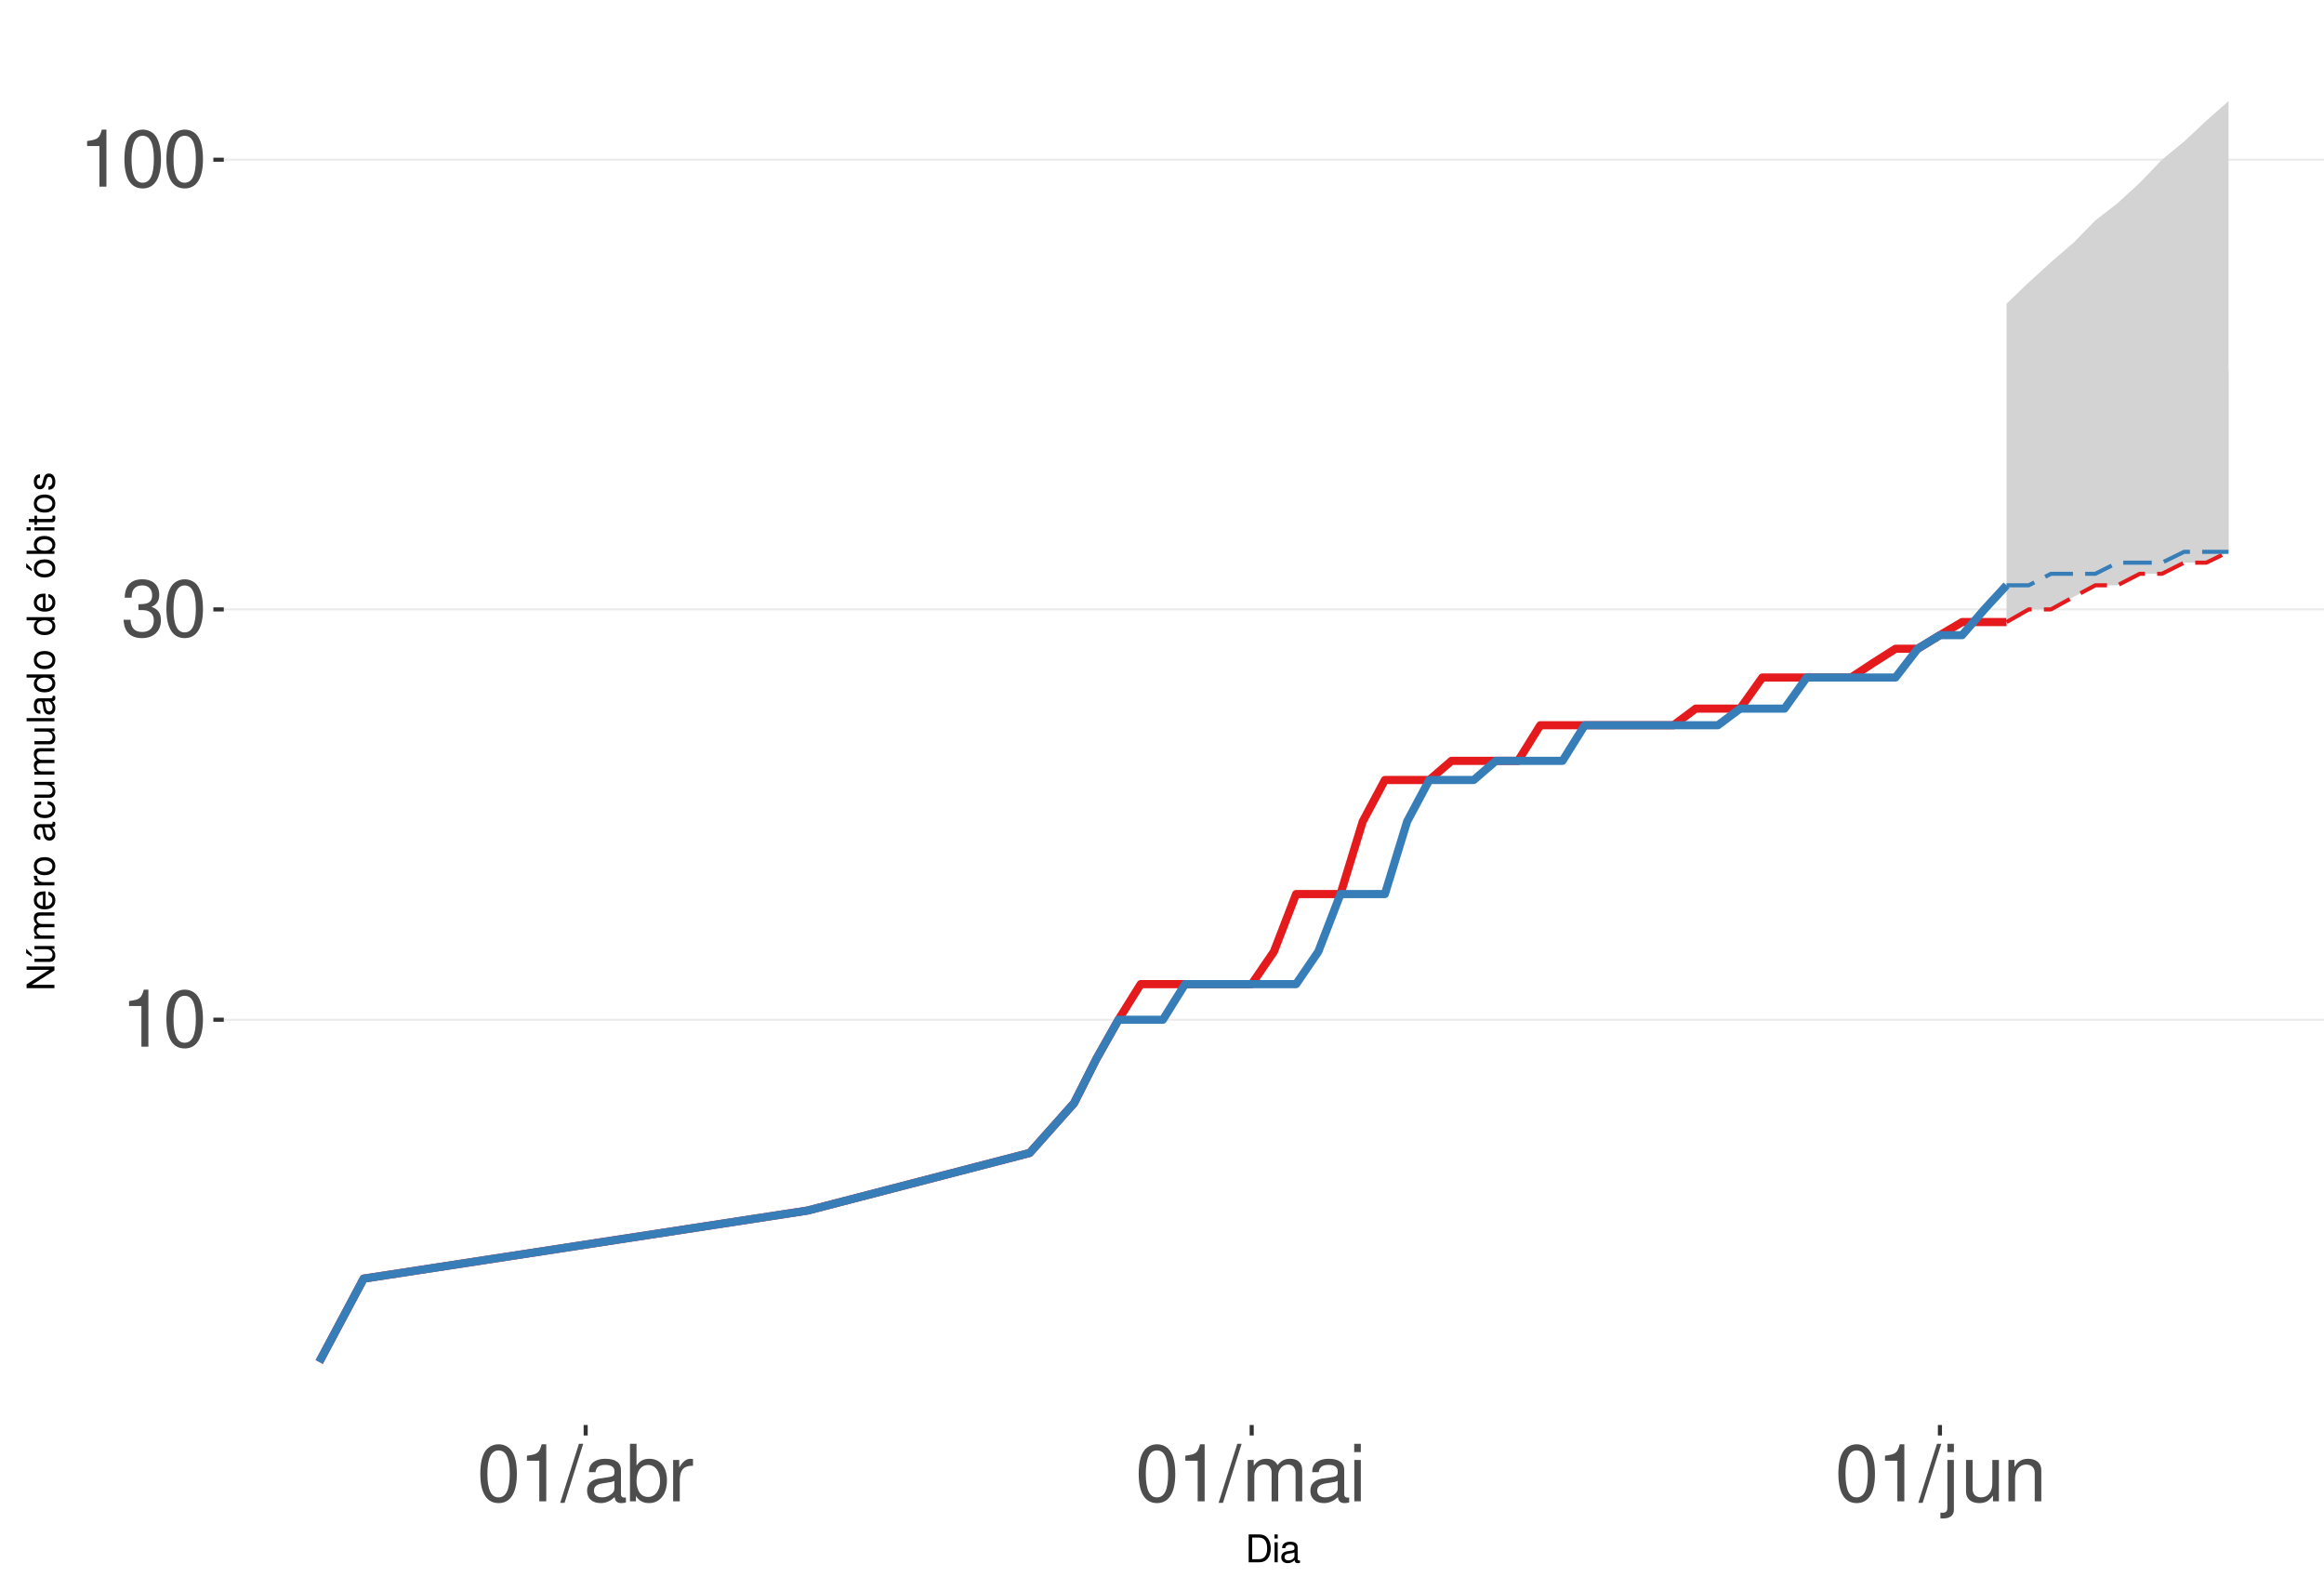
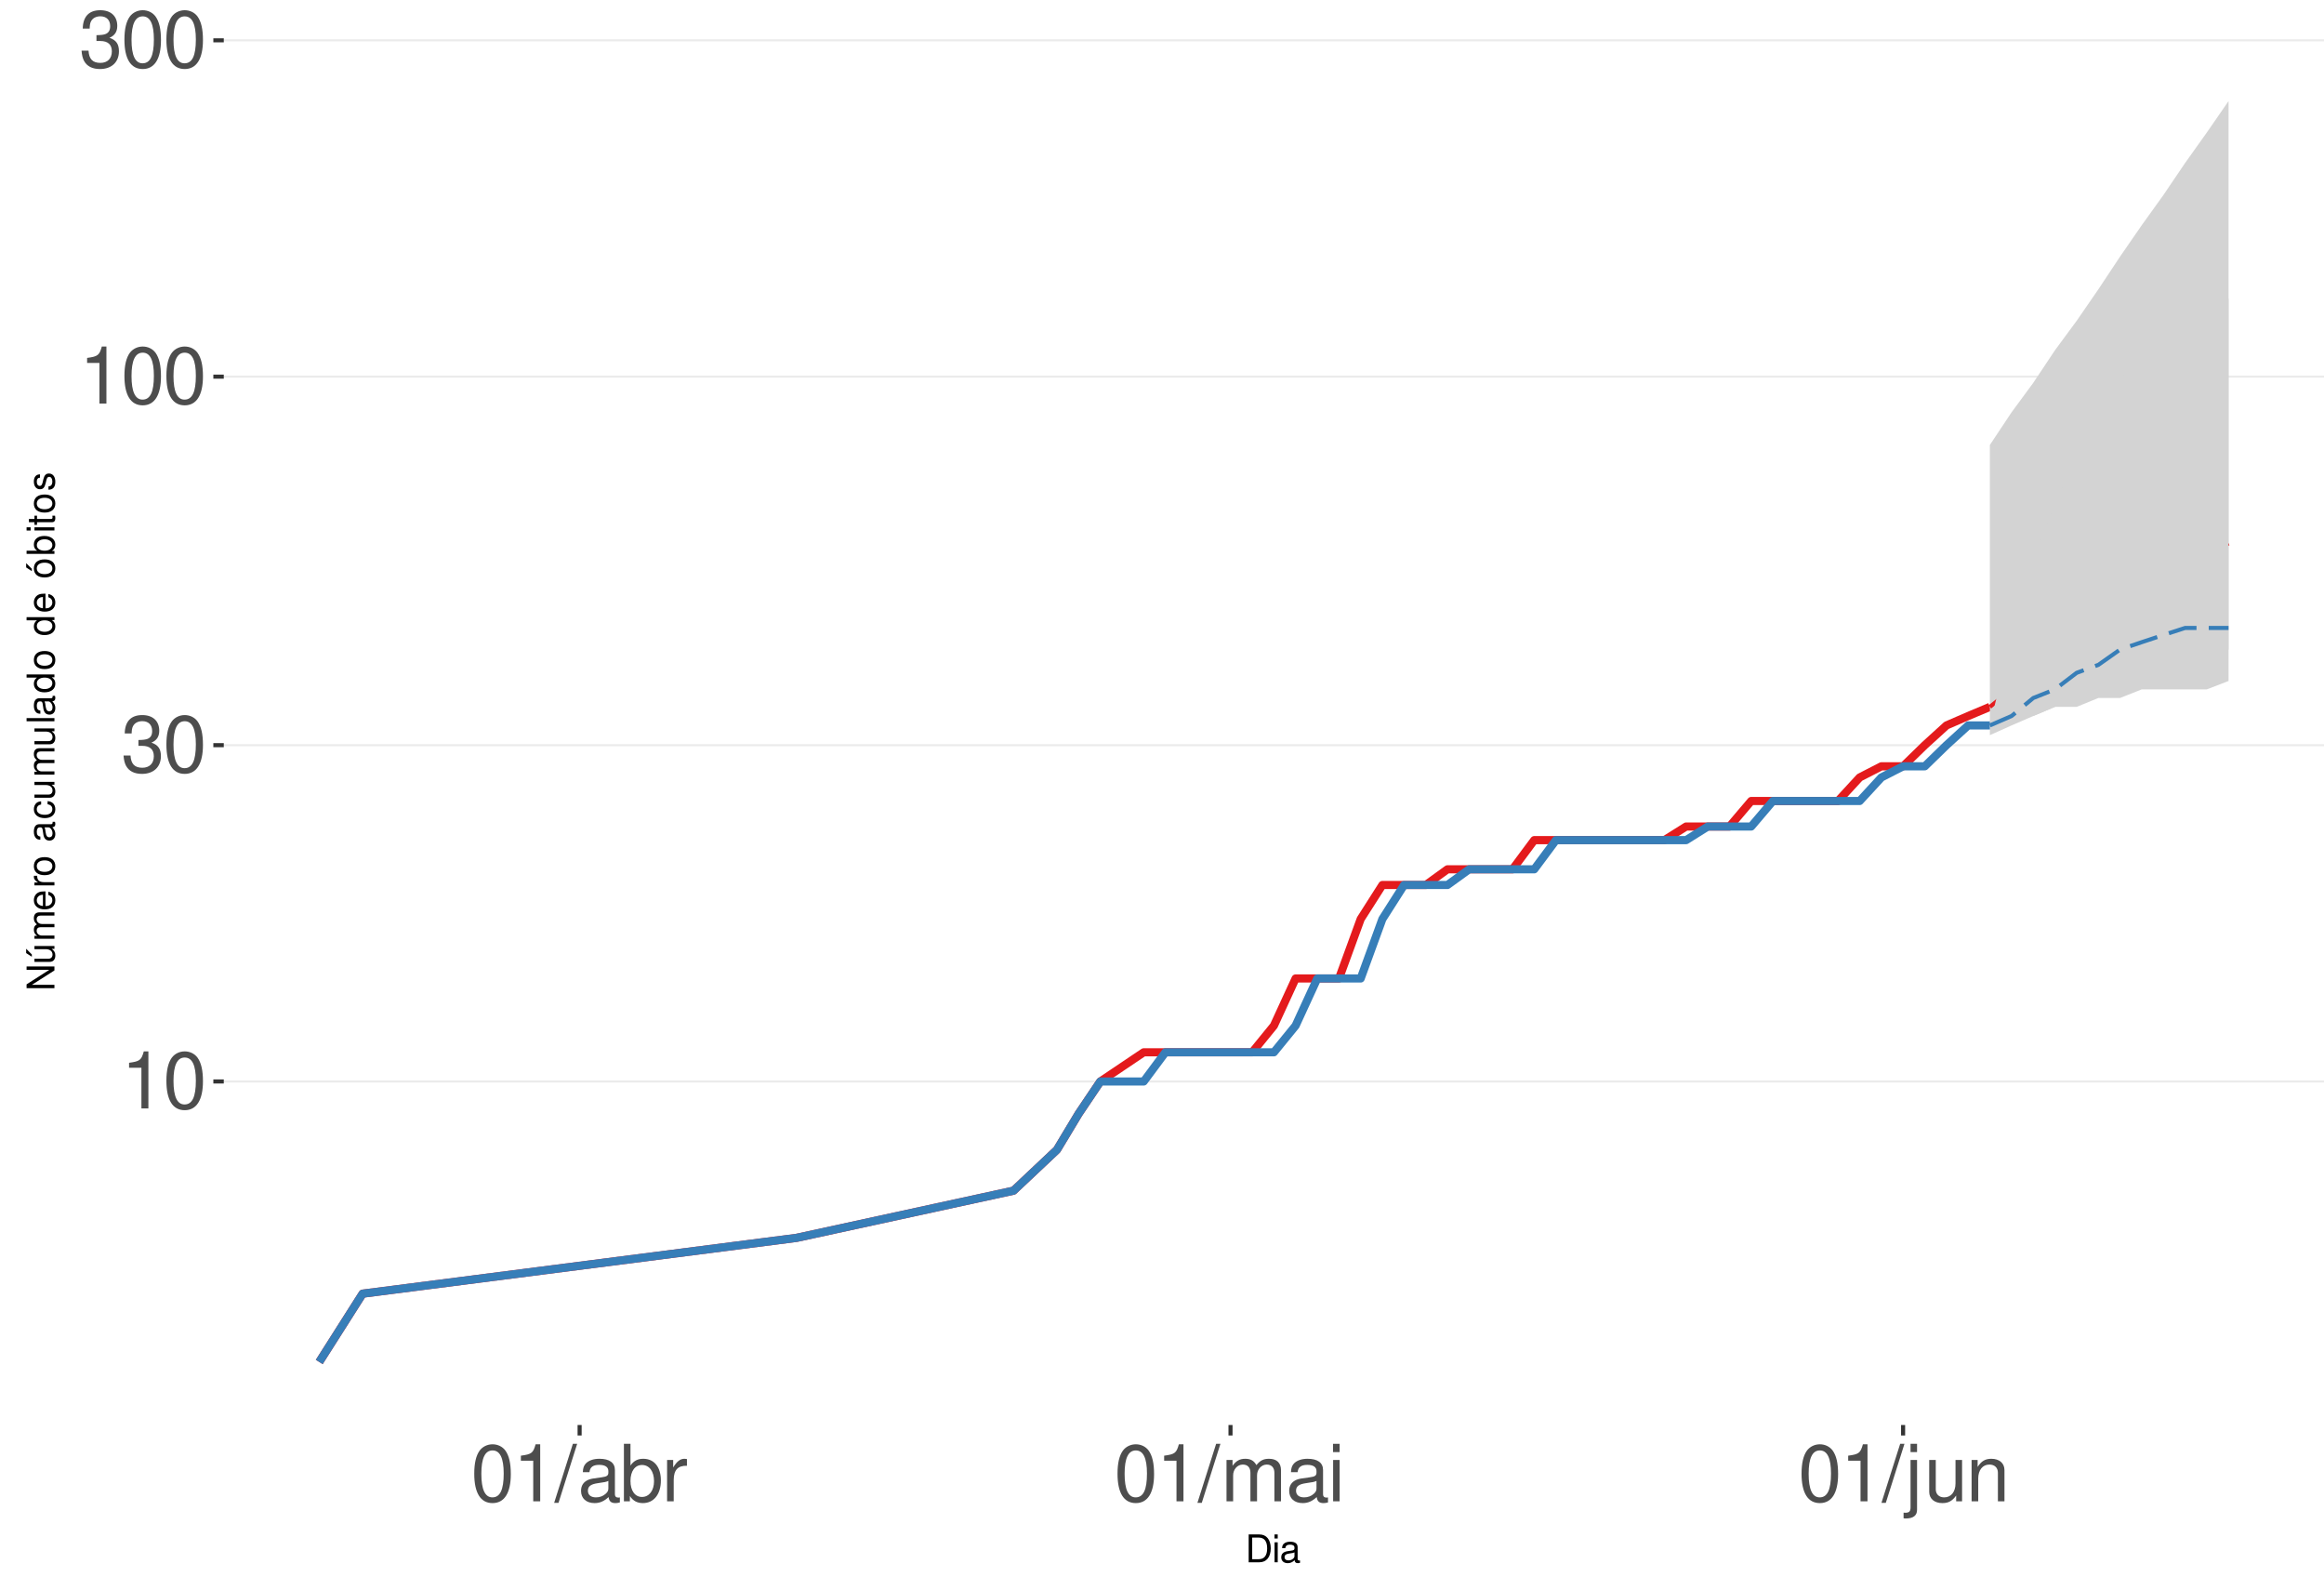
<svg xmlns="http://www.w3.org/2000/svg" xmlns:xlink="http://www.w3.org/1999/xlink" width="609pt" height="413pt" viewBox="0 0 609 413" version="1.1">
  <defs>
    <g>
      <symbol overflow="visible" id="glyph0-0">
        <path style="stroke:none;" d="" />
      </symbol>
      <symbol overflow="visible" id="glyph0-1">
        <path style="stroke:none;" d="M 5.344 -10.641 L 5.344 0 L 7.172 0 L 7.172 -14.938 L 5.969 -14.938 C 5.328 -12.641 4.922 -12.328 2.109 -11.953 L 2.109 -10.641 Z M 5.344 -10.641 " />
      </symbol>
      <symbol overflow="visible" id="glyph0-2">
        <path style="stroke:none;" d="M 5.688 -14.938 C 4.312 -14.938 3.078 -14.312 2.312 -13.297 C 1.359 -11.984 0.891 -10 0.891 -7.234 C 0.891 -2.188 2.547 0.469 5.688 0.469 C 8.781 0.469 10.469 -2.188 10.469 -7.109 C 10.469 -10 10.016 -11.938 9.047 -13.297 C 8.281 -14.328 7.062 -14.938 5.688 -14.938 Z M 5.688 -13.328 C 7.641 -13.328 8.609 -11.312 8.609 -7.266 C 8.609 -3.016 7.656 -1.031 5.641 -1.031 C 3.719 -1.031 2.75 -3.094 2.75 -7.203 C 2.75 -11.312 3.719 -13.328 5.688 -13.328 Z M 5.688 -13.328 " />
      </symbol>
      <symbol overflow="visible" id="glyph0-3">
        <path style="stroke:none;" d="M 4.562 -6.875 L 5.562 -6.875 C 7.547 -6.875 8.594 -5.953 8.594 -4.156 C 8.594 -2.266 7.453 -1.141 5.578 -1.141 C 3.578 -1.141 2.609 -2.141 2.484 -4.344 L 0.656 -4.344 C 0.75 -3.141 0.953 -2.359 1.297 -1.688 C 2.062 -0.25 3.484 0.469 5.5 0.469 C 8.516 0.469 10.453 -1.344 10.453 -4.172 C 10.453 -6.078 9.734 -7.109 7.969 -7.719 C 9.344 -8.281 10.016 -9.312 10.016 -10.828 C 10.016 -13.391 8.344 -14.938 5.562 -14.938 C 2.609 -14.938 1.031 -13.281 0.969 -10.125 L 2.781 -10.125 C 2.812 -11.031 2.891 -11.547 3.125 -12 C 3.531 -12.844 4.438 -13.344 5.578 -13.344 C 7.188 -13.344 8.156 -12.375 8.156 -10.766 C 8.156 -9.703 7.781 -9.062 6.984 -8.719 C 6.484 -8.516 5.828 -8.422 4.562 -8.406 Z M 4.562 -6.875 " />
      </symbol>
      <symbol overflow="visible" id="glyph0-4">
        <path style="stroke:none;" d="M 4.734 -15.062 L -0.172 0.406 L 0.969 0.406 L 5.859 -15.062 Z M 4.734 -15.062 " />
      </symbol>
      <symbol overflow="visible" id="glyph0-5">
        <path style="stroke:none;" d="M 11.047 -1.016 C 10.859 -0.969 10.781 -0.969 10.672 -0.969 C 10.078 -0.969 9.75 -1.281 9.75 -1.812 L 9.75 -8.188 C 9.75 -10.094 8.344 -11.141 5.688 -11.141 C 4.094 -11.141 2.828 -10.672 2.094 -9.875 C 1.594 -9.312 1.391 -8.703 1.344 -7.625 L 3.078 -7.625 C 3.219 -8.938 4 -9.547 5.625 -9.547 C 7.188 -9.547 8.031 -8.969 8.031 -7.938 L 8.031 -7.484 C 8.016 -6.734 7.641 -6.469 6.234 -6.281 C 3.797 -5.969 3.422 -5.891 2.766 -5.625 C 1.516 -5.078 0.875 -4.125 0.875 -2.734 C 0.875 -0.766 2.234 0.469 4.422 0.469 C 5.781 0.469 6.875 0 8.094 -1.109 C 8.219 0 8.766 0.469 9.875 0.469 C 10.25 0.469 10.469 0.438 11.047 0.297 Z M 8.031 -3.406 C 8.031 -2.828 7.875 -2.484 7.359 -2 C 6.656 -1.359 5.797 -1.031 4.797 -1.031 C 3.453 -1.031 2.672 -1.672 2.672 -2.766 C 2.672 -3.906 3.406 -4.484 5.266 -4.75 C 7.109 -5 7.453 -5.078 8.031 -5.344 Z M 8.031 -3.406 " />
      </symbol>
      <symbol overflow="visible" id="glyph0-6">
        <path style="stroke:none;" d="M 1.109 -15.062 L 1.109 0 L 2.672 0 L 2.672 -1.391 C 3.484 -0.125 4.578 0.469 6.094 0.469 C 8.938 0.469 10.797 -1.859 10.797 -5.453 C 10.797 -8.969 9.047 -11.141 6.172 -11.141 C 4.688 -11.141 3.641 -10.578 2.828 -9.359 L 2.828 -15.062 Z M 5.844 -9.516 C 7.766 -9.516 9 -7.844 9 -5.266 C 9 -2.812 7.719 -1.141 5.844 -1.141 C 4 -1.141 2.828 -2.781 2.828 -5.328 C 2.828 -7.875 4 -9.516 5.844 -9.516 Z M 5.844 -9.516 " />
      </symbol>
      <symbol overflow="visible" id="glyph0-7">
        <path style="stroke:none;" d="M 1.422 -10.828 L 1.422 0 L 3.156 0 L 3.156 -5.625 C 3.188 -8.219 4.25 -9.375 6.625 -9.312 L 6.625 -11.078 C 6.344 -11.109 6.172 -11.141 5.969 -11.141 C 4.859 -11.141 4 -10.469 3.016 -8.859 L 3.016 -10.828 Z M 1.422 -10.828 " />
      </symbol>
      <symbol overflow="visible" id="glyph0-8">
        <path style="stroke:none;" d="M 1.453 -10.828 L 1.453 0 L 3.188 0 L 3.188 -6.797 C 3.188 -8.359 4.312 -9.625 5.719 -9.625 C 7 -9.625 7.719 -8.844 7.719 -7.453 L 7.719 0 L 9.453 0 L 9.453 -6.797 C 9.453 -8.359 10.594 -9.625 12 -9.625 C 13.266 -9.625 14 -8.812 14 -7.453 L 14 0 L 15.734 0 L 15.734 -8.125 C 15.734 -10.062 14.625 -11.141 12.594 -11.141 C 11.156 -11.141 10.281 -10.703 9.281 -9.484 C 8.641 -10.641 7.766 -11.141 6.359 -11.141 C 4.922 -11.141 3.953 -10.594 3.031 -9.297 L 3.031 -10.828 Z M 1.453 -10.828 " />
      </symbol>
      <symbol overflow="visible" id="glyph0-9">
        <path style="stroke:none;" d="M 3.094 -10.828 L 1.391 -10.828 L 1.391 0 L 3.094 0 Z M 3.094 -15.062 L 1.359 -15.062 L 1.359 -12.891 L 3.094 -12.891 Z M 3.094 -15.062 " />
      </symbol>
      <symbol overflow="visible" id="glyph0-10">
        <path style="stroke:none;" d="M 1.453 -10.828 L 1.453 1.562 C 1.453 2.641 1.109 3 0.047 3 C -0.078 3 -0.141 3 -0.375 2.969 L -0.375 4.438 C -0.172 4.484 -0.062 4.5 0.203 4.5 C 2.141 4.5 3.156 3.734 3.156 2.25 L 3.156 -10.828 Z M 3.156 -15.062 L 1.453 -15.062 L 1.453 -12.891 L 3.156 -12.891 Z M 3.156 -15.062 " />
      </symbol>
      <symbol overflow="visible" id="glyph0-11">
        <path style="stroke:none;" d="M 9.953 0 L 9.953 -10.828 L 8.234 -10.828 L 8.234 -4.688 C 8.234 -2.484 7.078 -1.031 5.281 -1.031 C 3.922 -1.031 3.062 -1.859 3.062 -3.156 L 3.062 -10.828 L 1.344 -10.828 L 1.344 -2.484 C 1.344 -0.688 2.688 0.469 4.797 0.469 C 6.375 0.469 7.391 -0.078 8.406 -1.516 L 8.406 0 Z M 9.953 0 " />
      </symbol>
      <symbol overflow="visible" id="glyph0-12">
        <path style="stroke:none;" d="M 1.453 -10.828 L 1.453 0 L 3.188 0 L 3.188 -5.969 C 3.188 -8.188 4.344 -9.625 6.109 -9.625 C 7.484 -9.625 8.344 -8.797 8.344 -7.5 L 8.344 0 L 10.062 0 L 10.062 -8.188 C 10.062 -9.984 8.719 -11.141 6.625 -11.141 C 5.016 -11.141 3.984 -10.516 3.031 -9 L 3.031 -10.828 Z M 1.453 -10.828 " />
      </symbol>
      <symbol overflow="visible" id="glyph1-0">
        <path style="stroke:none;" d="" />
      </symbol>
      <symbol overflow="visible" id="glyph1-1">
        <path style="stroke:none;" d="M 0.891 0 L 3.703 0 C 5.547 0 6.672 -1.375 6.672 -3.656 C 6.672 -5.906 5.547 -7.297 3.703 -7.297 L 0.891 -7.297 Z M 1.812 -0.812 L 1.812 -6.469 L 3.547 -6.469 C 4.984 -6.469 5.734 -5.5 5.734 -3.641 C 5.734 -1.797 4.984 -0.812 3.547 -0.812 Z M 1.812 -0.812 " />
      </symbol>
      <symbol overflow="visible" id="glyph1-2">
        <path style="stroke:none;" d="M 1.5 -5.234 L 0.672 -5.234 L 0.672 0 L 1.5 0 Z M 1.5 -7.297 L 0.656 -7.297 L 0.656 -6.234 L 1.5 -6.234 Z M 1.5 -7.297 " />
      </symbol>
      <symbol overflow="visible" id="glyph1-3">
        <path style="stroke:none;" d="M 5.344 -0.484 C 5.266 -0.469 5.219 -0.469 5.172 -0.469 C 4.875 -0.469 4.719 -0.625 4.719 -0.875 L 4.719 -3.953 C 4.719 -4.891 4.047 -5.391 2.75 -5.391 C 1.984 -5.391 1.375 -5.172 1.016 -4.781 C 0.766 -4.516 0.672 -4.203 0.656 -3.688 L 1.484 -3.688 C 1.562 -4.328 1.938 -4.625 2.719 -4.625 C 3.484 -4.625 3.891 -4.344 3.891 -3.844 L 3.891 -3.625 C 3.875 -3.266 3.703 -3.125 3.016 -3.047 C 1.844 -2.891 1.656 -2.844 1.344 -2.719 C 0.734 -2.453 0.422 -2 0.422 -1.312 C 0.422 -0.375 1.078 0.234 2.141 0.234 C 2.797 0.234 3.328 0 3.922 -0.547 C 3.984 0 4.234 0.234 4.781 0.234 C 4.953 0.234 5.062 0.203 5.344 0.141 Z M 3.891 -1.656 C 3.891 -1.375 3.812 -1.203 3.562 -0.969 C 3.219 -0.656 2.812 -0.5 2.312 -0.5 C 1.672 -0.5 1.297 -0.812 1.297 -1.344 C 1.297 -1.891 1.656 -2.172 2.547 -2.297 C 3.438 -2.422 3.609 -2.453 3.891 -2.594 Z M 3.891 -1.656 " />
      </symbol>
      <symbol overflow="visible" id="glyph2-0">
        <path style="stroke:none;" d="" />
      </symbol>
      <symbol overflow="visible" id="glyph2-1">
        <path style="stroke:none;" d="M -7.297 -6.453 L -7.297 -5.578 L -1.328 -5.578 L -7.297 -1.766 L -7.297 -0.766 L 0 -0.766 L 0 -1.641 L -5.906 -1.641 L 0 -5.406 L 0 -6.453 Z M -7.297 -6.453 " />
      </symbol>
      <symbol overflow="visible" id="glyph2-2">
        <path style="stroke:none;" d="M 0 -4.812 L -5.234 -4.812 L -5.234 -3.984 L -2.266 -3.984 C -1.203 -3.984 -0.5 -3.438 -0.5 -2.562 C -0.5 -1.906 -0.906 -1.484 -1.531 -1.484 L -5.234 -1.484 L -5.234 -0.656 L -1.203 -0.656 C -0.328 -0.656 0.234 -1.297 0.234 -2.312 C 0.234 -3.094 -0.047 -3.578 -0.734 -4.062 L 0 -4.062 Z M -7.406 -2.953 L -5.922 -2 L -5.922 -2.594 L -7.406 -4.094 Z M -7.406 -2.953 " />
      </symbol>
      <symbol overflow="visible" id="glyph2-3">
        <path style="stroke:none;" d="M -5.234 -0.703 L 0 -0.703 L 0 -1.547 L -3.297 -1.547 C -4.047 -1.547 -4.656 -2.094 -4.656 -2.766 C -4.656 -3.391 -4.281 -3.734 -3.609 -3.734 L 0 -3.734 L 0 -4.578 L -3.297 -4.578 C -4.047 -4.578 -4.656 -5.125 -4.656 -5.812 C -4.656 -6.422 -4.266 -6.781 -3.609 -6.781 L 0 -6.781 L 0 -7.625 L -3.938 -7.625 C -4.875 -7.625 -5.391 -7.078 -5.391 -6.094 C -5.391 -5.406 -5.188 -4.984 -4.594 -4.484 C -5.156 -4.188 -5.391 -3.766 -5.391 -3.078 C -5.391 -2.375 -5.125 -1.906 -4.5 -1.469 L -5.234 -1.469 Z M -5.234 -0.703 " />
      </symbol>
      <symbol overflow="visible" id="glyph2-4">
        <path style="stroke:none;" d="M -2.344 -5.125 C -3.141 -5.125 -3.625 -5.062 -4.016 -4.922 C -4.875 -4.578 -5.391 -3.781 -5.391 -2.797 C -5.391 -1.344 -4.281 -0.406 -2.547 -0.406 C -0.812 -0.406 0.234 -1.297 0.234 -2.781 C 0.234 -3.984 -0.453 -4.812 -1.594 -5.016 L -1.594 -4.188 C -0.906 -3.953 -0.547 -3.484 -0.547 -2.812 C -0.547 -2.281 -0.781 -1.828 -1.219 -1.547 C -1.516 -1.344 -1.812 -1.281 -2.344 -1.266 Z M -3.016 -1.297 C -3.984 -1.359 -4.625 -1.953 -4.625 -2.797 C -4.625 -3.641 -3.953 -4.234 -3.016 -4.234 Z M -3.016 -1.297 " />
      </symbol>
      <symbol overflow="visible" id="glyph2-5">
        <path style="stroke:none;" d="M -5.234 -0.688 L 0 -0.688 L 0 -1.531 L -2.719 -1.531 C -3.984 -1.547 -4.547 -2.062 -4.516 -3.203 L -5.359 -3.203 C -5.375 -3.062 -5.391 -2.984 -5.391 -2.891 C -5.391 -2.344 -5.062 -1.938 -4.297 -1.453 L -5.234 -1.453 Z M -5.234 -0.688 " />
      </symbol>
      <symbol overflow="visible" id="glyph2-6">
        <path style="stroke:none;" d="M -5.391 -2.719 C -5.391 -1.234 -4.344 -0.359 -2.578 -0.359 C -0.812 -0.359 0.234 -1.234 0.234 -2.734 C 0.234 -4.203 -0.812 -5.094 -2.547 -5.094 C -4.359 -5.094 -5.391 -4.234 -5.391 -2.719 Z M -4.625 -2.734 C -4.625 -3.672 -3.844 -4.234 -2.547 -4.234 C -1.312 -4.234 -0.547 -3.656 -0.547 -2.734 C -0.547 -1.797 -1.312 -1.234 -2.578 -1.234 C -3.844 -1.234 -4.625 -1.797 -4.625 -2.734 Z M -4.625 -2.734 " />
      </symbol>
      <symbol overflow="visible" id="glyph2-7">
        <path style="stroke:none;" d="" />
      </symbol>
      <symbol overflow="visible" id="glyph2-8">
        <path style="stroke:none;" d="M -0.484 -5.344 C -0.469 -5.266 -0.469 -5.219 -0.469 -5.172 C -0.469 -4.875 -0.625 -4.719 -0.875 -4.719 L -3.953 -4.719 C -4.891 -4.719 -5.391 -4.047 -5.391 -2.75 C -5.391 -1.984 -5.172 -1.375 -4.781 -1.016 C -4.516 -0.766 -4.203 -0.672 -3.688 -0.656 L -3.688 -1.484 C -4.328 -1.562 -4.625 -1.938 -4.625 -2.719 C -4.625 -3.484 -4.344 -3.891 -3.844 -3.891 L -3.625 -3.891 C -3.266 -3.875 -3.125 -3.703 -3.047 -3.016 C -2.891 -1.844 -2.844 -1.656 -2.719 -1.344 C -2.453 -0.734 -2 -0.422 -1.312 -0.422 C -0.375 -0.422 0.234 -1.078 0.234 -2.141 C 0.234 -2.797 0 -3.328 -0.547 -3.922 C 0 -3.984 0.234 -4.234 0.234 -4.781 C 0.234 -4.953 0.203 -5.062 0.141 -5.344 Z M -1.656 -3.891 C -1.375 -3.891 -1.203 -3.812 -0.969 -3.562 C -0.656 -3.219 -0.5 -2.812 -0.5 -2.312 C -0.5 -1.672 -0.812 -1.297 -1.344 -1.297 C -1.891 -1.297 -2.172 -1.656 -2.297 -2.547 C -2.422 -3.438 -2.453 -3.609 -2.594 -3.891 Z M -1.656 -3.891 " />
      </symbol>
      <symbol overflow="visible" id="glyph2-9">
        <path style="stroke:none;" d="M -3.484 -4.703 C -3.984 -4.672 -4.312 -4.562 -4.609 -4.359 C -5.094 -4 -5.391 -3.375 -5.391 -2.641 C -5.391 -1.219 -4.266 -0.312 -2.531 -0.312 C -0.844 -0.312 0.234 -1.203 0.234 -2.625 C 0.234 -3.875 -0.516 -4.672 -1.797 -4.766 L -1.797 -3.938 C -0.953 -3.797 -0.547 -3.359 -0.547 -2.656 C -0.547 -1.734 -1.297 -1.188 -2.531 -1.188 C -3.844 -1.188 -4.625 -1.719 -4.625 -2.625 C -4.625 -3.328 -4.203 -3.766 -3.484 -3.875 Z M -3.484 -4.703 " />
      </symbol>
      <symbol overflow="visible" id="glyph2-10">
        <path style="stroke:none;" d="M 0 -4.812 L -5.234 -4.812 L -5.234 -3.984 L -2.266 -3.984 C -1.203 -3.984 -0.5 -3.438 -0.5 -2.562 C -0.5 -1.906 -0.906 -1.484 -1.531 -1.484 L -5.234 -1.484 L -5.234 -0.656 L -1.203 -0.656 C -0.328 -0.656 0.234 -1.297 0.234 -2.312 C 0.234 -3.094 -0.047 -3.578 -0.734 -4.062 L 0 -4.062 Z M 0 -4.812 " />
      </symbol>
      <symbol overflow="visible" id="glyph2-11">
        <path style="stroke:none;" d="M -7.297 -1.516 L -7.297 -0.688 L 0 -0.688 L 0 -1.516 Z M -7.297 -1.516 " />
      </symbol>
      <symbol overflow="visible" id="glyph2-12">
        <path style="stroke:none;" d="M -7.297 -4.953 L -7.297 -4.125 L -4.578 -4.125 C -5.109 -3.766 -5.391 -3.203 -5.391 -2.516 C -5.391 -1.156 -4.297 -0.266 -2.625 -0.266 C -0.859 -0.266 0.234 -1.125 0.234 -2.547 C 0.234 -3.266 -0.047 -3.766 -0.688 -4.203 L 0 -4.203 L 0 -4.953 Z M -4.609 -2.656 C -4.609 -3.547 -3.812 -4.125 -2.562 -4.125 C -1.344 -4.125 -0.547 -3.547 -0.547 -2.656 C -0.547 -1.734 -1.359 -1.125 -2.578 -1.125 C -3.797 -1.125 -4.609 -1.734 -4.609 -2.656 Z M -4.609 -2.656 " />
      </symbol>
      <symbol overflow="visible" id="glyph2-13">
        <path style="stroke:none;" d="M -5.391 -2.719 C -5.391 -1.234 -4.344 -0.359 -2.578 -0.359 C -0.812 -0.359 0.234 -1.234 0.234 -2.734 C 0.234 -4.203 -0.812 -5.094 -2.547 -5.094 C -4.359 -5.094 -5.391 -4.234 -5.391 -2.719 Z M -4.625 -2.734 C -4.625 -3.672 -3.844 -4.234 -2.547 -4.234 C -1.312 -4.234 -0.547 -3.656 -0.547 -2.734 C -0.547 -1.797 -1.312 -1.234 -2.578 -1.234 C -3.844 -1.234 -4.625 -1.797 -4.625 -2.734 Z M -7.406 -2.984 L -5.922 -2.016 L -5.922 -2.625 L -7.406 -4.109 Z M -7.406 -2.984 " />
      </symbol>
      <symbol overflow="visible" id="glyph2-14">
        <path style="stroke:none;" d="M -7.297 -0.547 L 0 -0.547 L 0 -1.297 L -0.672 -1.297 C -0.062 -1.688 0.234 -2.219 0.234 -2.953 C 0.234 -4.328 -0.906 -5.234 -2.641 -5.234 C -4.344 -5.234 -5.391 -4.375 -5.391 -2.984 C -5.391 -2.266 -5.125 -1.766 -4.531 -1.375 L -7.297 -1.375 Z M -4.609 -2.828 C -4.609 -3.766 -3.797 -4.359 -2.547 -4.359 C -1.359 -4.359 -0.547 -3.734 -0.547 -2.828 C -0.547 -1.938 -1.344 -1.375 -2.578 -1.375 C -3.812 -1.375 -4.609 -1.938 -4.609 -2.828 Z M -4.609 -2.828 " />
      </symbol>
      <symbol overflow="visible" id="glyph2-15">
        <path style="stroke:none;" d="M -5.234 -1.5 L -5.234 -0.672 L 0 -0.672 L 0 -1.5 Z M -7.297 -1.5 L -7.297 -0.656 L -6.234 -0.656 L -6.234 -1.5 Z M -7.297 -1.5 " />
      </symbol>
      <symbol overflow="visible" id="glyph2-16">
        <path style="stroke:none;" d="M -5.234 -2.547 L -5.234 -1.688 L -6.688 -1.688 L -6.688 -0.844 L -5.234 -0.844 L -5.234 -0.141 L -4.562 -0.141 L -4.562 -0.844 L -0.594 -0.844 C -0.062 -0.844 0.234 -1.203 0.234 -1.859 C 0.234 -2.078 0.203 -2.266 0.156 -2.547 L -0.547 -2.547 C -0.516 -2.422 -0.5 -2.312 -0.5 -2.141 C -0.5 -1.781 -0.594 -1.688 -0.969 -1.688 L -4.562 -1.688 L -4.562 -2.547 Z M -5.234 -2.547 " />
      </symbol>
      <symbol overflow="visible" id="glyph2-17">
        <path style="stroke:none;" d="M -3.781 -4.375 C -4.812 -4.375 -5.391 -3.688 -5.391 -2.484 C -5.391 -1.266 -4.766 -0.469 -3.797 -0.469 C -2.969 -0.469 -2.578 -0.891 -2.281 -2.125 L -2.094 -2.906 C -1.953 -3.484 -1.734 -3.719 -1.375 -3.719 C -0.875 -3.719 -0.547 -3.234 -0.547 -2.5 C -0.547 -2.047 -0.672 -1.672 -0.891 -1.453 C -1.047 -1.328 -1.188 -1.266 -1.562 -1.219 L -1.562 -0.344 C -0.344 -0.375 0.234 -1.062 0.234 -2.438 C 0.234 -3.75 -0.422 -4.594 -1.438 -4.594 C -2.203 -4.594 -2.641 -4.156 -2.891 -3.109 L -3.078 -2.312 C -3.234 -1.625 -3.453 -1.344 -3.828 -1.344 C -4.312 -1.344 -4.625 -1.766 -4.625 -2.453 C -4.625 -3.125 -4.328 -3.484 -3.781 -3.5 Z M -3.781 -4.375 " />
      </symbol>
    </g>
    <clipPath id="clip1">
      <path d="M 58.645 9.961 L 609 9.961 L 609 373.328 L 58.645 373.328 Z M 58.645 9.961 " />
    </clipPath>
    <clipPath id="clip2">
-       <path d="M 58.645 266 L 609 266 L 609 268 L 58.645 268 Z M 58.645 266 " />
+       <path d="M 58.645 283 L 609 283 L 609 284 L 58.645 284 Z M 58.645 283 " />
    </clipPath>
    <clipPath id="clip3">
-       <path d="M 58.645 159 L 609 159 L 609 160 L 58.645 160 Z M 58.645 159 " />
+       <path d="M 58.645 194 L 609 194 L 609 196 L 58.645 196 Z M 58.645 194 " />
    </clipPath>
    <clipPath id="clip4">
-       <path d="M 58.645 41 L 609 41 L 609 43 L 58.645 43 Z M 58.645 41 " />
+       <path d="M 58.645 98 L 609 98 L 609 99 L 58.645 99 Z M 58.645 98 " />
+     </clipPath>
+     <clipPath id="clip5">
+       <path d="M 58.645 10 L 609 10 L 609 11 L 58.645 11 Z M 58.645 10 " />
    </clipPath>
  </defs>
  <g id="surface333">
    <rect x="0" y="0" width="609" height="413" style="fill:rgb(100%,100%,100%);fill-opacity:1;stroke:none;" />
    <rect x="0" y="0" width="609" height="413" style="fill:rgb(100%,100%,100%);fill-opacity:1;stroke:none;" />
    <path style="fill:none;stroke-width:1.067;stroke-linecap:round;stroke-linejoin:round;stroke:rgb(100%,100%,100%);stroke-opacity:1;stroke-miterlimit:10;" d="M 0 413 L 609 413 L 609 0 L 0 0 Z M 0 413 " />
    <g clip-path="url(#clip1)" clip-rule="nonzero">
      <path style=" stroke:none;fill-rule:nonzero;fill:rgb(100%,100%,100%);fill-opacity:1;" d="M 58.645 373.328 L 609 373.328 L 609 9.961 L 58.645 9.961 Z M 58.645 373.328 " />
    </g>
    <g clip-path="url(#clip2)" clip-rule="nonzero">
-       <path style="fill:none;stroke-width:0.533;stroke-linecap:butt;stroke-linejoin:round;stroke:rgb(92.157%,92.157%,92.157%);stroke-opacity:1;stroke-miterlimit:10;" d="M 58.645 267.152 L 609 267.152 " />
+       <path style="fill:none;stroke-width:0.533;stroke-linecap:butt;stroke-linejoin:round;stroke:rgb(92.157%,92.157%,92.157%);stroke-opacity:1;stroke-miterlimit:10;" d="M 58.645 283.328 L 609 283.328 " />
    </g>
    <g clip-path="url(#clip3)" clip-rule="nonzero">
-       <path style="fill:none;stroke-width:0.533;stroke-linecap:butt;stroke-linejoin:round;stroke:rgb(92.157%,92.157%,92.157%);stroke-opacity:1;stroke-miterlimit:10;" d="M 58.645 159.652 L 609 159.652 " />
+       <path style="fill:none;stroke-width:0.533;stroke-linecap:butt;stroke-linejoin:round;stroke:rgb(92.157%,92.157%,92.157%);stroke-opacity:1;stroke-miterlimit:10;" d="M 58.645 195.223 L 609 195.223 " />
    </g>
    <g clip-path="url(#clip4)" clip-rule="nonzero">
-       <path style="fill:none;stroke-width:0.533;stroke-linecap:butt;stroke-linejoin:round;stroke:rgb(92.157%,92.157%,92.157%);stroke-opacity:1;stroke-miterlimit:10;" d="M 58.645 41.844 L 609 41.844 " />
-     </g>
-     <path style="fill:none;stroke-width:2.134;stroke-linecap:butt;stroke-linejoin:round;stroke:rgb(89.412%,10.196%,10.98%);stroke-opacity:1;stroke-miterlimit:10;" d="M 83.66 356.812 L 95.297 334.977 L 211.652 317.137 L 269.828 302.055 L 281.465 288.988 L 287.281 277.461 L 293.098 267.152 L 298.918 257.824 L 328.004 257.824 L 333.824 249.312 L 339.641 234.227 L 351.277 234.227 L 357.094 215.23 L 362.91 204.348 L 374.547 204.348 L 380.363 199.328 L 397.816 199.328 L 403.637 190 L 438.543 190 L 444.359 185.652 L 455.996 185.652 L 461.812 177.492 L 485.082 177.492 L 490.902 173.656 L 496.719 169.961 L 502.535 169.961 L 508.355 166.402 L 514.172 162.969 L 525.809 162.969 " />
-     <path style=" stroke:none;fill-rule:nonzero;fill:rgb(82.745%,82.745%,82.745%);fill-opacity:1;" d="M 525.809 79.578 L 531.625 73.988 L 537.441 68.695 L 543.262 63.676 L 549.078 57.746 L 554.895 53.246 L 560.715 47.898 L 566.531 41.844 L 572.348 37.066 L 578.168 31.629 L 583.984 26.48 L 583.984 144.566 L 578.168 147.406 L 572.348 147.406 L 566.531 150.324 L 560.715 150.324 L 554.895 153.336 L 549.078 153.336 L 543.262 156.445 L 537.441 159.652 L 531.625 159.652 L 525.809 162.969 Z M 525.809 79.578 " />
-     <path style="fill:none;stroke-width:1.067;stroke-linecap:butt;stroke-linejoin:round;stroke:rgb(89.412%,10.196%,10.98%);stroke-opacity:1;stroke-dasharray:7.469,3.201;stroke-miterlimit:10;" d="M 525.809 162.969 L 531.625 159.652 L 537.441 159.652 L 543.262 156.445 L 549.078 153.336 L 554.895 153.336 L 560.715 150.324 L 566.531 150.324 L 572.348 147.406 L 578.168 147.406 L 583.984 144.566 " />
-     <path style="fill:none;stroke-width:2.134;stroke-linecap:butt;stroke-linejoin:round;stroke:rgb(21.569%,49.412%,72.157%);stroke-opacity:1;stroke-miterlimit:10;" d="M 83.66 356.812 L 95.297 334.977 L 211.652 317.137 L 269.828 302.055 L 281.465 288.988 L 287.281 277.461 L 293.098 267.152 L 304.734 267.152 L 310.551 257.824 L 339.641 257.824 L 345.457 249.312 L 351.277 234.227 L 362.91 234.227 L 368.73 215.23 L 374.547 204.348 L 386.184 204.348 L 392 199.328 L 409.453 199.328 L 415.27 190 L 450.176 190 L 455.996 185.652 L 467.629 185.652 L 473.449 177.492 L 496.719 177.492 L 502.535 169.961 L 508.355 166.402 L 514.172 166.402 L 519.988 159.652 L 525.809 153.336 " />
-     <path style=" stroke:none;fill-rule:nonzero;fill:rgb(82.745%,82.745%,82.745%);fill-opacity:1;" d="M 525.809 153.336 L 531.625 144.566 L 537.441 133.98 L 543.262 126.727 L 549.078 119.977 L 554.895 113.66 L 560.715 107.73 L 566.531 102.137 L 572.348 98.578 L 578.168 96.848 L 583.984 96.848 L 583.984 144.566 L 572.348 144.566 L 566.531 147.406 L 554.895 147.406 L 549.078 150.324 L 537.441 150.324 L 531.625 153.336 Z M 525.809 153.336 " />
-     <path style="fill:none;stroke-width:1.067;stroke-linecap:butt;stroke-linejoin:round;stroke:rgb(21.569%,49.412%,72.157%);stroke-opacity:1;stroke-dasharray:7.469,3.201;stroke-miterlimit:10;" d="M 525.809 153.336 L 531.625 153.336 L 537.441 150.324 L 549.078 150.324 L 554.895 147.406 L 566.531 147.406 L 572.348 144.566 L 583.984 144.566 " />
-     <g style="fill:rgb(30.196%,30.196%,30.196%);fill-opacity:1;">
-       <use xlink:href="#glyph0-1" x="31.715" y="274.206" />
-       <use xlink:href="#glyph0-2" x="42.715" y="274.206" />
-     </g>
-     <g style="fill:rgb(30.196%,30.196%,30.196%);fill-opacity:1;">
-       <use xlink:href="#glyph0-3" x="31.715" y="166.706" />
-       <use xlink:href="#glyph0-2" x="42.715" y="166.706" />
-     </g>
-     <g style="fill:rgb(30.196%,30.196%,30.196%);fill-opacity:1;">
-       <use xlink:href="#glyph0-1" x="20.715" y="48.897" />
-       <use xlink:href="#glyph0-2" x="31.715" y="48.897" />
-       <use xlink:href="#glyph0-2" x="42.715" y="48.897" />
-     </g>
-     <path style="fill:none;stroke-width:1.067;stroke-linecap:butt;stroke-linejoin:round;stroke:rgb(20%,20%,20%);stroke-opacity:1;stroke-miterlimit:10;" d="M 55.906 267.152 L 58.645 267.152 " />
-     <path style="fill:none;stroke-width:1.067;stroke-linecap:butt;stroke-linejoin:round;stroke:rgb(20%,20%,20%);stroke-opacity:1;stroke-miterlimit:10;" d="M 55.906 159.652 L 58.645 159.652 " />
-     <path style="fill:none;stroke-width:1.067;stroke-linecap:butt;stroke-linejoin:round;stroke:rgb(20%,20%,20%);stroke-opacity:1;stroke-miterlimit:10;" d="M 55.906 41.844 L 58.645 41.844 " />
-     <path style="fill:none;stroke-width:1.067;stroke-linecap:butt;stroke-linejoin:round;stroke:rgb(20%,20%,20%);stroke-opacity:1;stroke-miterlimit:10;" d="M 153.473 376.07 L 153.473 373.328 " />
-     <path style="fill:none;stroke-width:1.067;stroke-linecap:butt;stroke-linejoin:round;stroke:rgb(20%,20%,20%);stroke-opacity:1;stroke-miterlimit:10;" d="M 328.004 376.07 L 328.004 373.328 " />
-     <path style="fill:none;stroke-width:1.067;stroke-linecap:butt;stroke-linejoin:round;stroke:rgb(20%,20%,20%);stroke-opacity:1;stroke-miterlimit:10;" d="M 508.355 376.07 L 508.355 373.328 " />
-     <g style="fill:rgb(30.196%,30.196%,30.196%);fill-opacity:1;">
-       <use xlink:href="#glyph0-2" x="124.973" y="393.315" />
-       <use xlink:href="#glyph0-1" x="135.973" y="393.315" />
-       <use xlink:href="#glyph0-4" x="146.973" y="393.315" />
-       <use xlink:href="#glyph0-5" x="152.973" y="393.315" />
-       <use xlink:href="#glyph0-6" x="163.973" y="393.315" />
-       <use xlink:href="#glyph0-7" x="174.973" y="393.315" />
-     </g>
-     <g style="fill:rgb(30.196%,30.196%,30.196%);fill-opacity:1;">
-       <use xlink:href="#glyph0-2" x="297.504" y="393.315" />
-       <use xlink:href="#glyph0-1" x="308.504" y="393.315" />
-       <use xlink:href="#glyph0-4" x="319.504" y="393.315" />
-       <use xlink:href="#glyph0-8" x="325.504" y="393.315" />
-       <use xlink:href="#glyph0-5" x="342.504" y="393.315" />
-       <use xlink:href="#glyph0-9" x="353.504" y="393.315" />
-     </g>
-     <g style="fill:rgb(30.196%,30.196%,30.196%);fill-opacity:1;">
-       <use xlink:href="#glyph0-2" x="480.855" y="393.315" />
-       <use xlink:href="#glyph0-1" x="491.855" y="393.315" />
-       <use xlink:href="#glyph0-4" x="502.855" y="393.315" />
-       <use xlink:href="#glyph0-10" x="508.855" y="393.315" />
-       <use xlink:href="#glyph0-11" x="513.855" y="393.315" />
-       <use xlink:href="#glyph0-12" x="524.855" y="393.315" />
+       <path style="fill:none;stroke-width:0.533;stroke-linecap:butt;stroke-linejoin:round;stroke:rgb(92.157%,92.157%,92.157%);stroke-opacity:1;stroke-miterlimit:10;" d="M 58.645 98.668 L 609 98.668 " />
+     </g>
+     <g clip-path="url(#clip5)" clip-rule="nonzero">
+       <path style="fill:none;stroke-width:0.533;stroke-linecap:butt;stroke-linejoin:round;stroke:rgb(92.157%,92.157%,92.157%);stroke-opacity:1;stroke-miterlimit:10;" d="M 58.645 10.562 L 609 10.562 " />
+     </g>
+     <path style="fill:none;stroke-width:2.134;stroke-linecap:butt;stroke-linejoin:round;stroke:rgb(89.412%,10.196%,10.98%);stroke-opacity:1;stroke-miterlimit:10;" d="M 83.66 356.812 L 95.031 338.918 L 208.742 324.297 L 265.598 311.934 L 276.969 301.223 L 282.652 291.777 L 288.34 283.328 L 299.711 275.684 L 328.137 275.684 L 333.824 268.707 L 339.508 256.344 L 350.879 256.344 L 356.566 240.773 L 362.25 231.855 L 373.621 231.855 L 379.305 227.742 L 396.363 227.742 L 402.047 220.098 L 436.16 220.098 L 441.848 216.531 L 453.219 216.531 L 458.902 209.844 L 481.645 209.844 L 487.332 203.672 L 493.016 200.758 L 498.703 200.758 L 504.387 195.223 L 510.074 190.047 L 515.758 187.582 L 521.445 185.188 " />
+     <path style=" stroke:none;fill-rule:nonzero;fill:rgb(82.745%,82.745%,82.745%);fill-opacity:1;" d="M 521.445 116.566 L 527.129 108.016 L 532.816 100.289 L 538.5 91.758 L 544.184 84.047 L 549.871 75.797 L 555.555 67.23 L 561.242 58.996 L 566.926 51.086 L 572.613 42.68 L 578.297 34.711 L 583.984 26.48 L 583.984 170.172 L 578.297 172.152 L 572.613 174.184 L 566.926 176.266 L 561.242 178.406 L 555.555 180.602 L 549.871 180.602 L 544.184 182.863 L 538.5 185.188 L 532.816 187.582 L 527.129 190.047 L 521.445 192.594 Z M 521.445 116.566 " />
+     <path style="fill:none;stroke-width:1.067;stroke-linecap:butt;stroke-linejoin:round;stroke:rgb(89.412%,10.196%,10.98%);stroke-opacity:1;stroke-dasharray:7.469,3.201;stroke-miterlimit:10;" d="M 521.445 185.188 L 527.129 180.602 L 532.816 176.266 L 538.5 172.152 L 544.184 168.238 L 549.871 164.508 L 555.555 160.945 L 561.242 157.531 L 566.926 152.668 L 572.613 149.586 L 578.297 145.168 L 583.984 142.355 " />
+     <path style="fill:none;stroke-width:2.134;stroke-linecap:butt;stroke-linejoin:round;stroke:rgb(21.569%,49.412%,72.157%);stroke-opacity:1;stroke-miterlimit:10;" d="M 83.66 356.812 L 95.031 338.918 L 208.742 324.297 L 265.598 311.934 L 276.969 301.223 L 282.652 291.777 L 288.34 283.328 L 299.711 283.328 L 305.395 275.684 L 333.824 275.684 L 339.508 268.707 L 345.195 256.344 L 356.566 256.344 L 362.25 240.773 L 367.934 231.855 L 379.305 231.855 L 384.992 227.742 L 402.047 227.742 L 407.734 220.098 L 441.848 220.098 L 447.531 216.531 L 458.902 216.531 L 464.59 209.844 L 487.332 209.844 L 493.016 203.672 L 498.703 200.758 L 504.387 200.758 L 510.074 195.223 L 515.758 190.047 L 521.445 190.047 " />
+     <path style=" stroke:none;fill-rule:nonzero;fill:rgb(82.745%,82.745%,82.745%);fill-opacity:1;" d="M 521.445 190.047 L 527.129 166.352 L 532.816 146.613 L 538.5 131.992 L 544.184 119.629 L 549.871 108.922 L 555.555 99.477 L 561.242 92.496 L 566.926 85.395 L 572.613 81.418 L 578.297 79.5 L 583.984 78.246 L 583.984 178.406 L 578.297 180.602 L 561.242 180.602 L 555.555 182.863 L 549.871 182.863 L 544.184 185.188 L 538.5 185.188 L 532.816 187.582 L 527.129 187.582 Z M 521.445 190.047 " />
+     <path style="fill:none;stroke-width:1.067;stroke-linecap:butt;stroke-linejoin:round;stroke:rgb(21.569%,49.412%,72.157%);stroke-opacity:1;stroke-dasharray:7.469,3.201;stroke-miterlimit:10;" d="M 521.445 190.047 L 527.129 187.582 L 532.816 182.863 L 538.5 180.602 L 544.184 176.266 L 549.871 174.184 L 555.555 170.172 L 561.242 168.238 L 566.926 166.352 L 572.613 164.508 L 583.984 164.508 " />
+     <g style="fill:rgb(30.196%,30.196%,30.196%);fill-opacity:1;">
+       <use xlink:href="#glyph0-1" x="31.715" y="290.382" />
+       <use xlink:href="#glyph0-2" x="42.715" y="290.382" />
+     </g>
+     <g style="fill:rgb(30.196%,30.196%,30.196%);fill-opacity:1;">
+       <use xlink:href="#glyph0-3" x="31.715" y="202.276" />
+       <use xlink:href="#glyph0-2" x="42.715" y="202.276" />
+     </g>
+     <g style="fill:rgb(30.196%,30.196%,30.196%);fill-opacity:1;">
+       <use xlink:href="#glyph0-1" x="20.715" y="105.722" />
+       <use xlink:href="#glyph0-2" x="31.715" y="105.722" />
+       <use xlink:href="#glyph0-2" x="42.715" y="105.722" />
+     </g>
+     <g style="fill:rgb(30.196%,30.196%,30.196%);fill-opacity:1;">
+       <use xlink:href="#glyph0-3" x="20.715" y="17.616" />
+       <use xlink:href="#glyph0-2" x="31.715" y="17.616" />
+       <use xlink:href="#glyph0-2" x="42.715" y="17.616" />
+     </g>
+     <path style="fill:none;stroke-width:1.067;stroke-linecap:butt;stroke-linejoin:round;stroke:rgb(20%,20%,20%);stroke-opacity:1;stroke-miterlimit:10;" d="M 55.906 283.328 L 58.645 283.328 " />
+     <path style="fill:none;stroke-width:1.067;stroke-linecap:butt;stroke-linejoin:round;stroke:rgb(20%,20%,20%);stroke-opacity:1;stroke-miterlimit:10;" d="M 55.906 195.223 L 58.645 195.223 " />
+     <path style="fill:none;stroke-width:1.067;stroke-linecap:butt;stroke-linejoin:round;stroke:rgb(20%,20%,20%);stroke-opacity:1;stroke-miterlimit:10;" d="M 55.906 98.668 L 58.645 98.668 " />
+     <path style="fill:none;stroke-width:1.067;stroke-linecap:butt;stroke-linejoin:round;stroke:rgb(20%,20%,20%);stroke-opacity:1;stroke-miterlimit:10;" d="M 55.906 10.562 L 58.645 10.562 " />
+     <path style="fill:none;stroke-width:1.067;stroke-linecap:butt;stroke-linejoin:round;stroke:rgb(20%,20%,20%);stroke-opacity:1;stroke-miterlimit:10;" d="M 151.887 376.07 L 151.887 373.328 " />
+     <path style="fill:none;stroke-width:1.067;stroke-linecap:butt;stroke-linejoin:round;stroke:rgb(20%,20%,20%);stroke-opacity:1;stroke-miterlimit:10;" d="M 322.453 376.07 L 322.453 373.328 " />
+     <path style="fill:none;stroke-width:1.067;stroke-linecap:butt;stroke-linejoin:round;stroke:rgb(20%,20%,20%);stroke-opacity:1;stroke-miterlimit:10;" d="M 498.703 376.07 L 498.703 373.328 " />
+     <g style="fill:rgb(30.196%,30.196%,30.196%);fill-opacity:1;">
+       <use xlink:href="#glyph0-2" x="123.387" y="393.315" />
+       <use xlink:href="#glyph0-1" x="134.387" y="393.315" />
+       <use xlink:href="#glyph0-4" x="145.387" y="393.315" />
+       <use xlink:href="#glyph0-5" x="151.387" y="393.315" />
+       <use xlink:href="#glyph0-6" x="162.387" y="393.315" />
+       <use xlink:href="#glyph0-7" x="173.387" y="393.315" />
+     </g>
+     <g style="fill:rgb(30.196%,30.196%,30.196%);fill-opacity:1;">
+       <use xlink:href="#glyph0-2" x="291.953" y="393.315" />
+       <use xlink:href="#glyph0-1" x="302.953" y="393.315" />
+       <use xlink:href="#glyph0-4" x="313.953" y="393.315" />
+       <use xlink:href="#glyph0-8" x="319.953" y="393.315" />
+       <use xlink:href="#glyph0-5" x="336.953" y="393.315" />
+       <use xlink:href="#glyph0-9" x="347.953" y="393.315" />
+     </g>
+     <g style="fill:rgb(30.196%,30.196%,30.196%);fill-opacity:1;">
+       <use xlink:href="#glyph0-2" x="471.203" y="393.315" />
+       <use xlink:href="#glyph0-1" x="482.203" y="393.315" />
+       <use xlink:href="#glyph0-4" x="493.203" y="393.315" />
+       <use xlink:href="#glyph0-10" x="499.203" y="393.315" />
+       <use xlink:href="#glyph0-11" x="504.203" y="393.315" />
+       <use xlink:href="#glyph0-12" x="515.203" y="393.315" />
    </g>
    <g style="fill:rgb(0%,0%,0%);fill-opacity:1;">
      <use xlink:href="#glyph1-1" x="326.324" y="409.29" />
      <use xlink:href="#glyph1-2" x="333.324" y="409.29" />
      <use xlink:href="#glyph1-3" x="335.324" y="409.29" />
    </g>
    <g style="fill:rgb(0%,0%,0%);fill-opacity:1;">
      <use xlink:href="#glyph2-1" x="14.263" y="259.645" />
      <use xlink:href="#glyph2-2" x="14.263" y="252.645" />
      <use xlink:href="#glyph2-3" x="14.263" y="246.645" />
      <use xlink:href="#glyph2-4" x="14.263" y="238.645" />
      <use xlink:href="#glyph2-5" x="14.263" y="232.645" />
      <use xlink:href="#glyph2-6" x="14.263" y="229.645" />
      <use xlink:href="#glyph2-7" x="14.263" y="223.645" />
      <use xlink:href="#glyph2-8" x="14.263" y="220.645" />
      <use xlink:href="#glyph2-9" x="14.263" y="214.645" />
      <use xlink:href="#glyph2-10" x="14.263" y="209.645" />
      <use xlink:href="#glyph2-3" x="14.263" y="203.645" />
      <use xlink:href="#glyph2-10" x="14.263" y="195.645" />
      <use xlink:href="#glyph2-11" x="14.263" y="189.645" />
      <use xlink:href="#glyph2-8" x="14.263" y="187.645" />
      <use xlink:href="#glyph2-12" x="14.263" y="181.645" />
      <use xlink:href="#glyph2-6" x="14.263" y="175.645" />
      <use xlink:href="#glyph2-7" x="14.263" y="169.645" />
      <use xlink:href="#glyph2-12" x="14.263" y="166.645" />
      <use xlink:href="#glyph2-4" x="14.263" y="160.645" />
      <use xlink:href="#glyph2-7" x="14.263" y="154.645" />
      <use xlink:href="#glyph2-13" x="14.263" y="151.645" />
      <use xlink:href="#glyph2-14" x="14.263" y="145.645" />
      <use xlink:href="#glyph2-15" x="14.263" y="139.645" />
      <use xlink:href="#glyph2-16" x="14.263" y="137.645" />
      <use xlink:href="#glyph2-6" x="14.263" y="134.645" />
      <use xlink:href="#glyph2-17" x="14.263" y="128.645" />
    </g>
  </g>
</svg>
